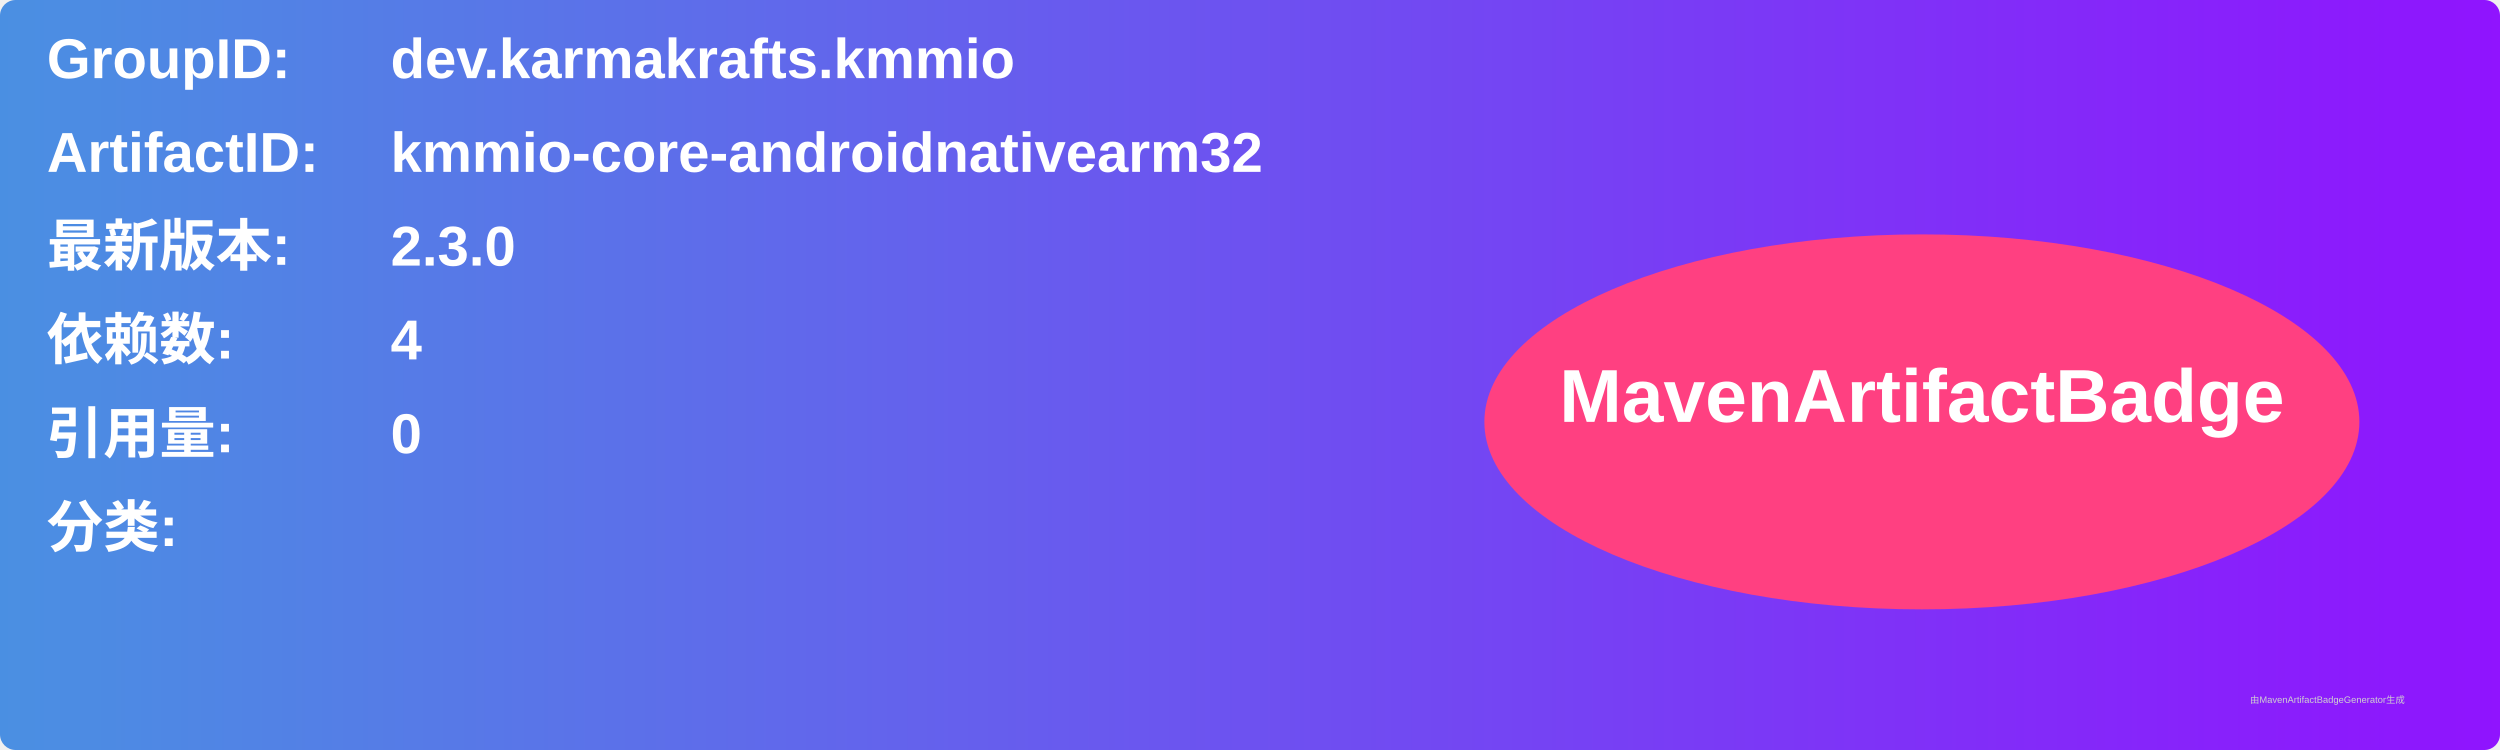
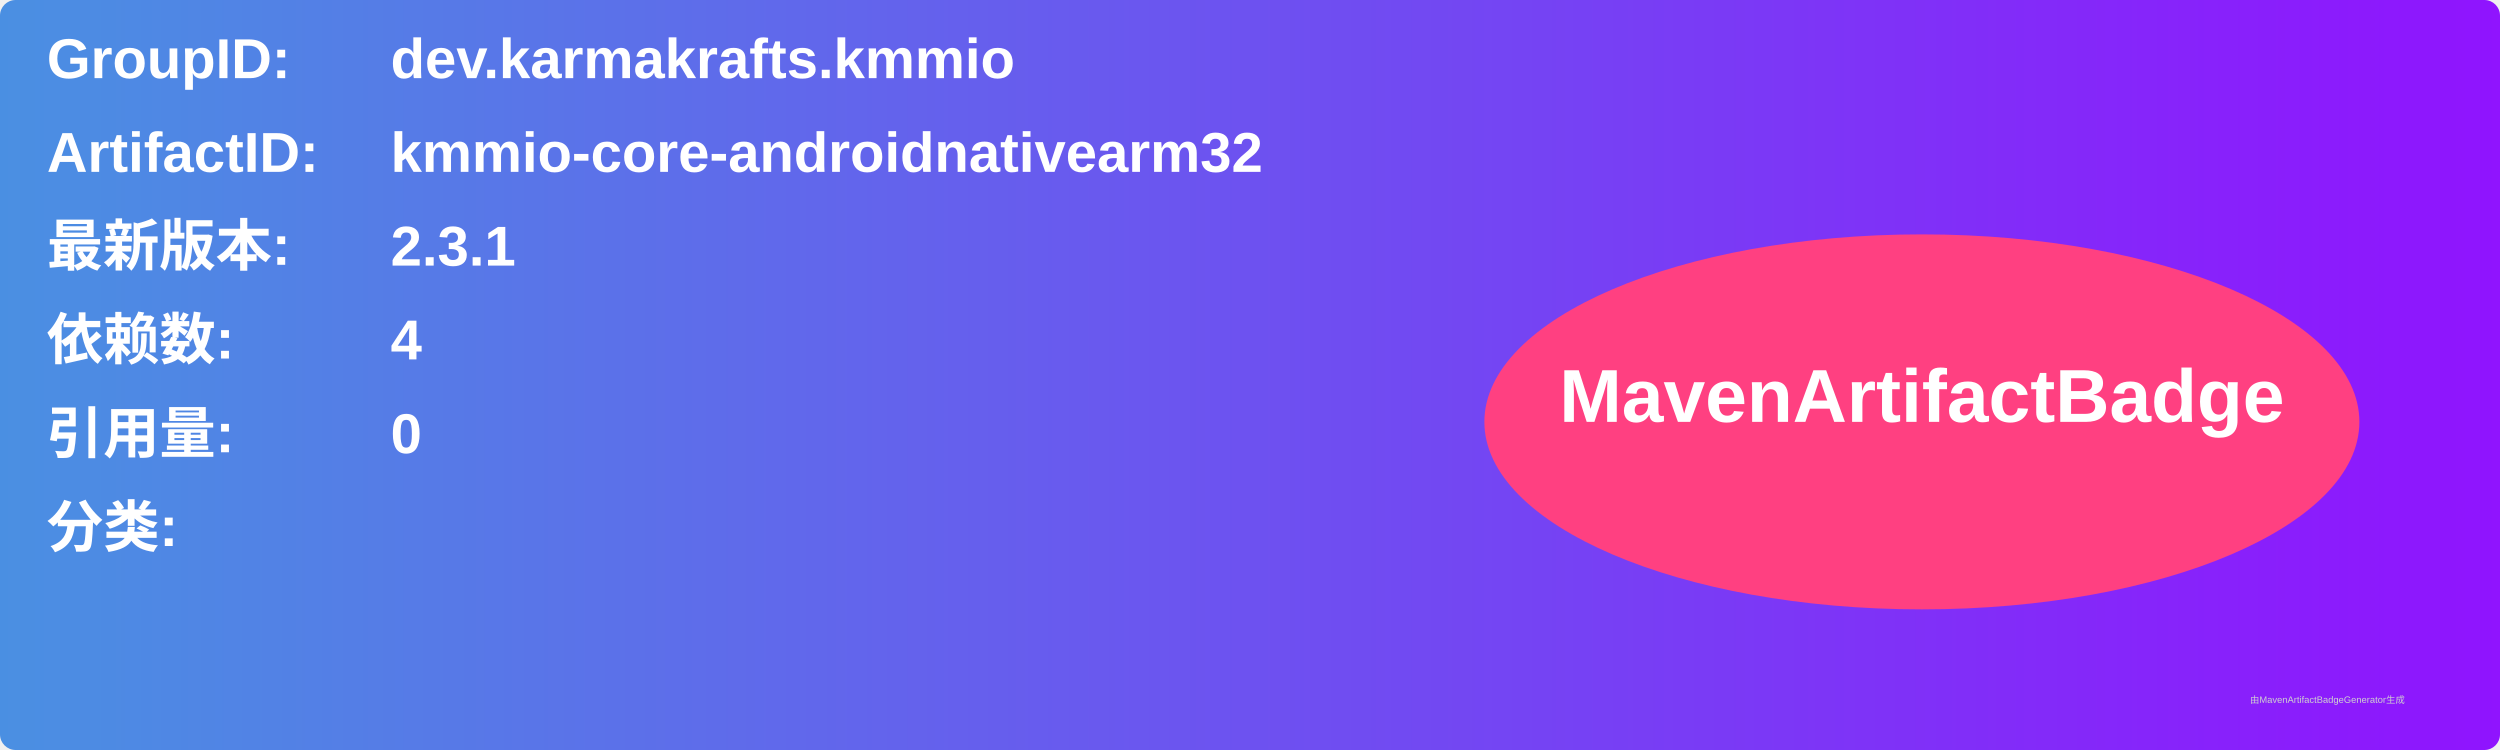
<svg xmlns="http://www.w3.org/2000/svg" width="800" height="240" viewBox="0 0 800 240">
  <linearGradient id="grad" x1="0%" y1="0%" x2="100%" y2="0%">
    <stop offset="0%" stop-color="#4a90e2" />
    <stop offset="100%" stop-color="#9013fe" />
  </linearGradient>
  <rect width="100%" height="100%" rx="5" ry="5" fill="url(#grad)" />
  <g transform="translate(15, 15)">
    <text x="0" y="10" font-family="Arial" font-size="18" fill="white" font-weight="bold" width="260">GroupID:</text>
    <text x="110" y="10" font-family="Arial" font-size="18" fill="white" font-weight="bold" width="460">dev.karmakrafts.kmmio</text>
    <text x="0" y="40" font-family="Arial" font-size="18" fill="white" font-weight="bold" width="260">ArtifactID:</text>
    <text x="110" y="40" font-family="Arial" font-size="18" fill="white" font-weight="bold" width="460">kmmio-core-androidnativearm32</text>
    <text x="0" y="70" font-family="Arial" font-size="18" fill="white" font-weight="bold">最新版本:</text>
    <text x="110" y="70" font-family="Arial" font-size="18" fill="white" font-weight="bold">
-       <tspan font-weight="bold">2.3.0</tspan>
+       <tspan font-weight="bold">2.3.1</tspan>
    </text>
    <text x="0" y="100" font-family="Arial" font-size="18" fill="white" font-weight="bold">依赖数: </text>
    <text x="110" y="100" font-family="Arial" font-size="18" fill="white">
      <tspan font-weight="bold">4</tspan>
    </text>
    <text x="0" y="130" font-family="Arial" font-size="18" fill="white" font-weight="bold">引用量: </text>
    <text x="110" y="130" font-family="Arial" font-size="18" fill="white">
      <tspan font-weight="bold">0</tspan>
    </text>
    <text x="0" y="160" font-family="Arial" font-size="18" fill="white" font-weight="bold">分类:</text>
    <text x="10" y="190" font-family="Arial" font-size="10" fill="white">
      <tspan font-weight="bold" />
    </text>
    <ellipse cx="600" cy="120" rx="140" ry="60" fill="#ff4081" />
    <text x="600" y="120" text-anchor="middle" font-family="Arial" font-size="24" fill="white" font-weight="bold">MavenArtifactBadge</text>
  </g>
  <text x="720" y="225" font-family="Arial" font-size="3" fill="#d0d0d0">由MavenArtifactBadgeGenerator生成</text>
</svg>
